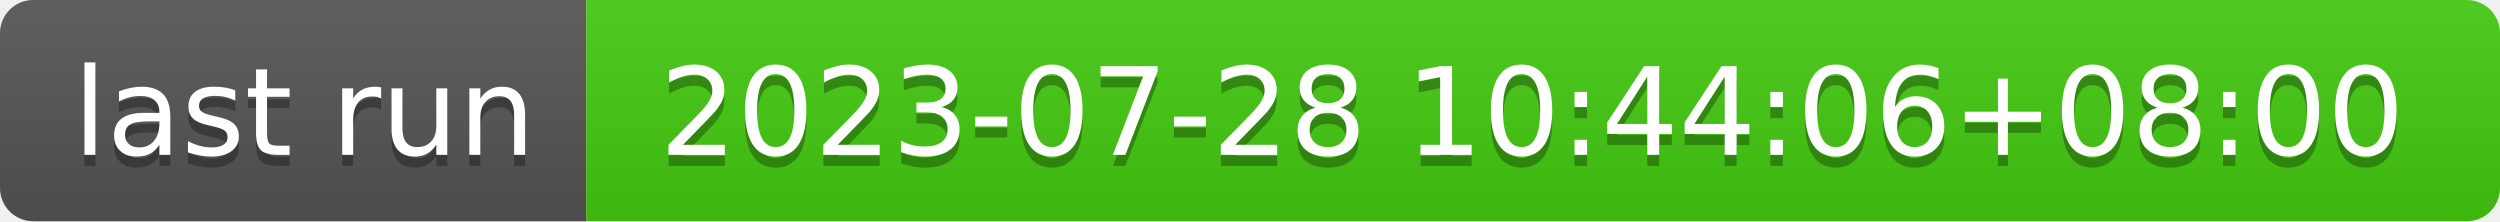
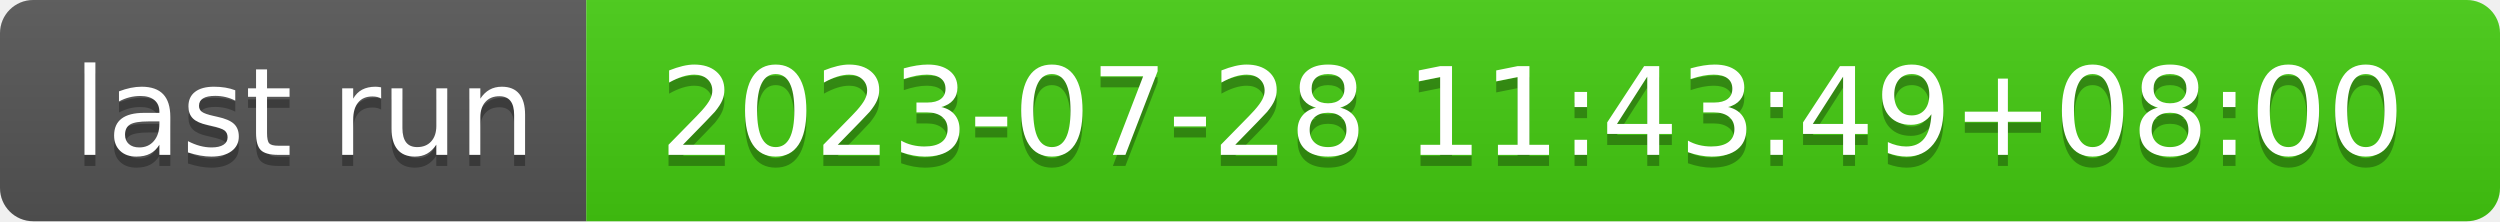
- <svg xmlns="http://www.w3.org/2000/svg" width="226" height="20" role="img" aria-label="last run: 2023-07-28 10:44:06+08:00">
+ <svg xmlns="http://www.w3.org/2000/svg" width="226" height="20" role="img" aria-label="last run: 2023-07-28 11:43:49+08:00">
  <linearGradient id="s" x2="0" y2="100%">
    <stop offset="0" stop-color="#bbb" stop-opacity=".1" />
    <stop offset="1" stop-opacity=".1" />
  </linearGradient>
  <clipPath id="r">
    <rect width="226" height="20" rx="3" fill="#fff" />
  </clipPath>
  <g clip-path="url(#r)">
    <rect width="53" height="20" fill="#555" />
    <rect x="53" width="173" height="20" fill="#4c1" />
    <rect width="226" height="20" fill="url(#s)" />
  </g>
  <g fill="#fff" text-anchor="middle" font-family="Verdana,Geneva,DejaVu Sans,sans-serif" text-rendering="geometricPrecision" font-size="110">
    <text aria-hidden="true" x="275" y="150" fill="#010101" fill-opacity=".3" transform="scale(.1)" textLength="430">last run</text>
    <text x="275" y="140" transform="scale(.1)" fill="#fff" textLength="430">last run</text>
-     <text aria-hidden="true" x="1385" y="150" fill="#010101" fill-opacity=".3" transform="scale(.1)" textLength="1630">2023-07-28 10:44:06+08:00</text>
-     <text x="1385" y="140" transform="scale(.1)" fill="#fff" textLength="1630">2023-07-28 10:44:06+08:00</text>
+     <text aria-hidden="true" x="1385" y="150" fill="#010101" fill-opacity=".3" transform="scale(.1)" textLength="1630">2023-07-28 11:43:49+08:00</text>
+     <text x="1385" y="140" transform="scale(.1)" fill="#fff" textLength="1630">2023-07-28 11:43:49+08:00</text>
  </g>
</svg>
